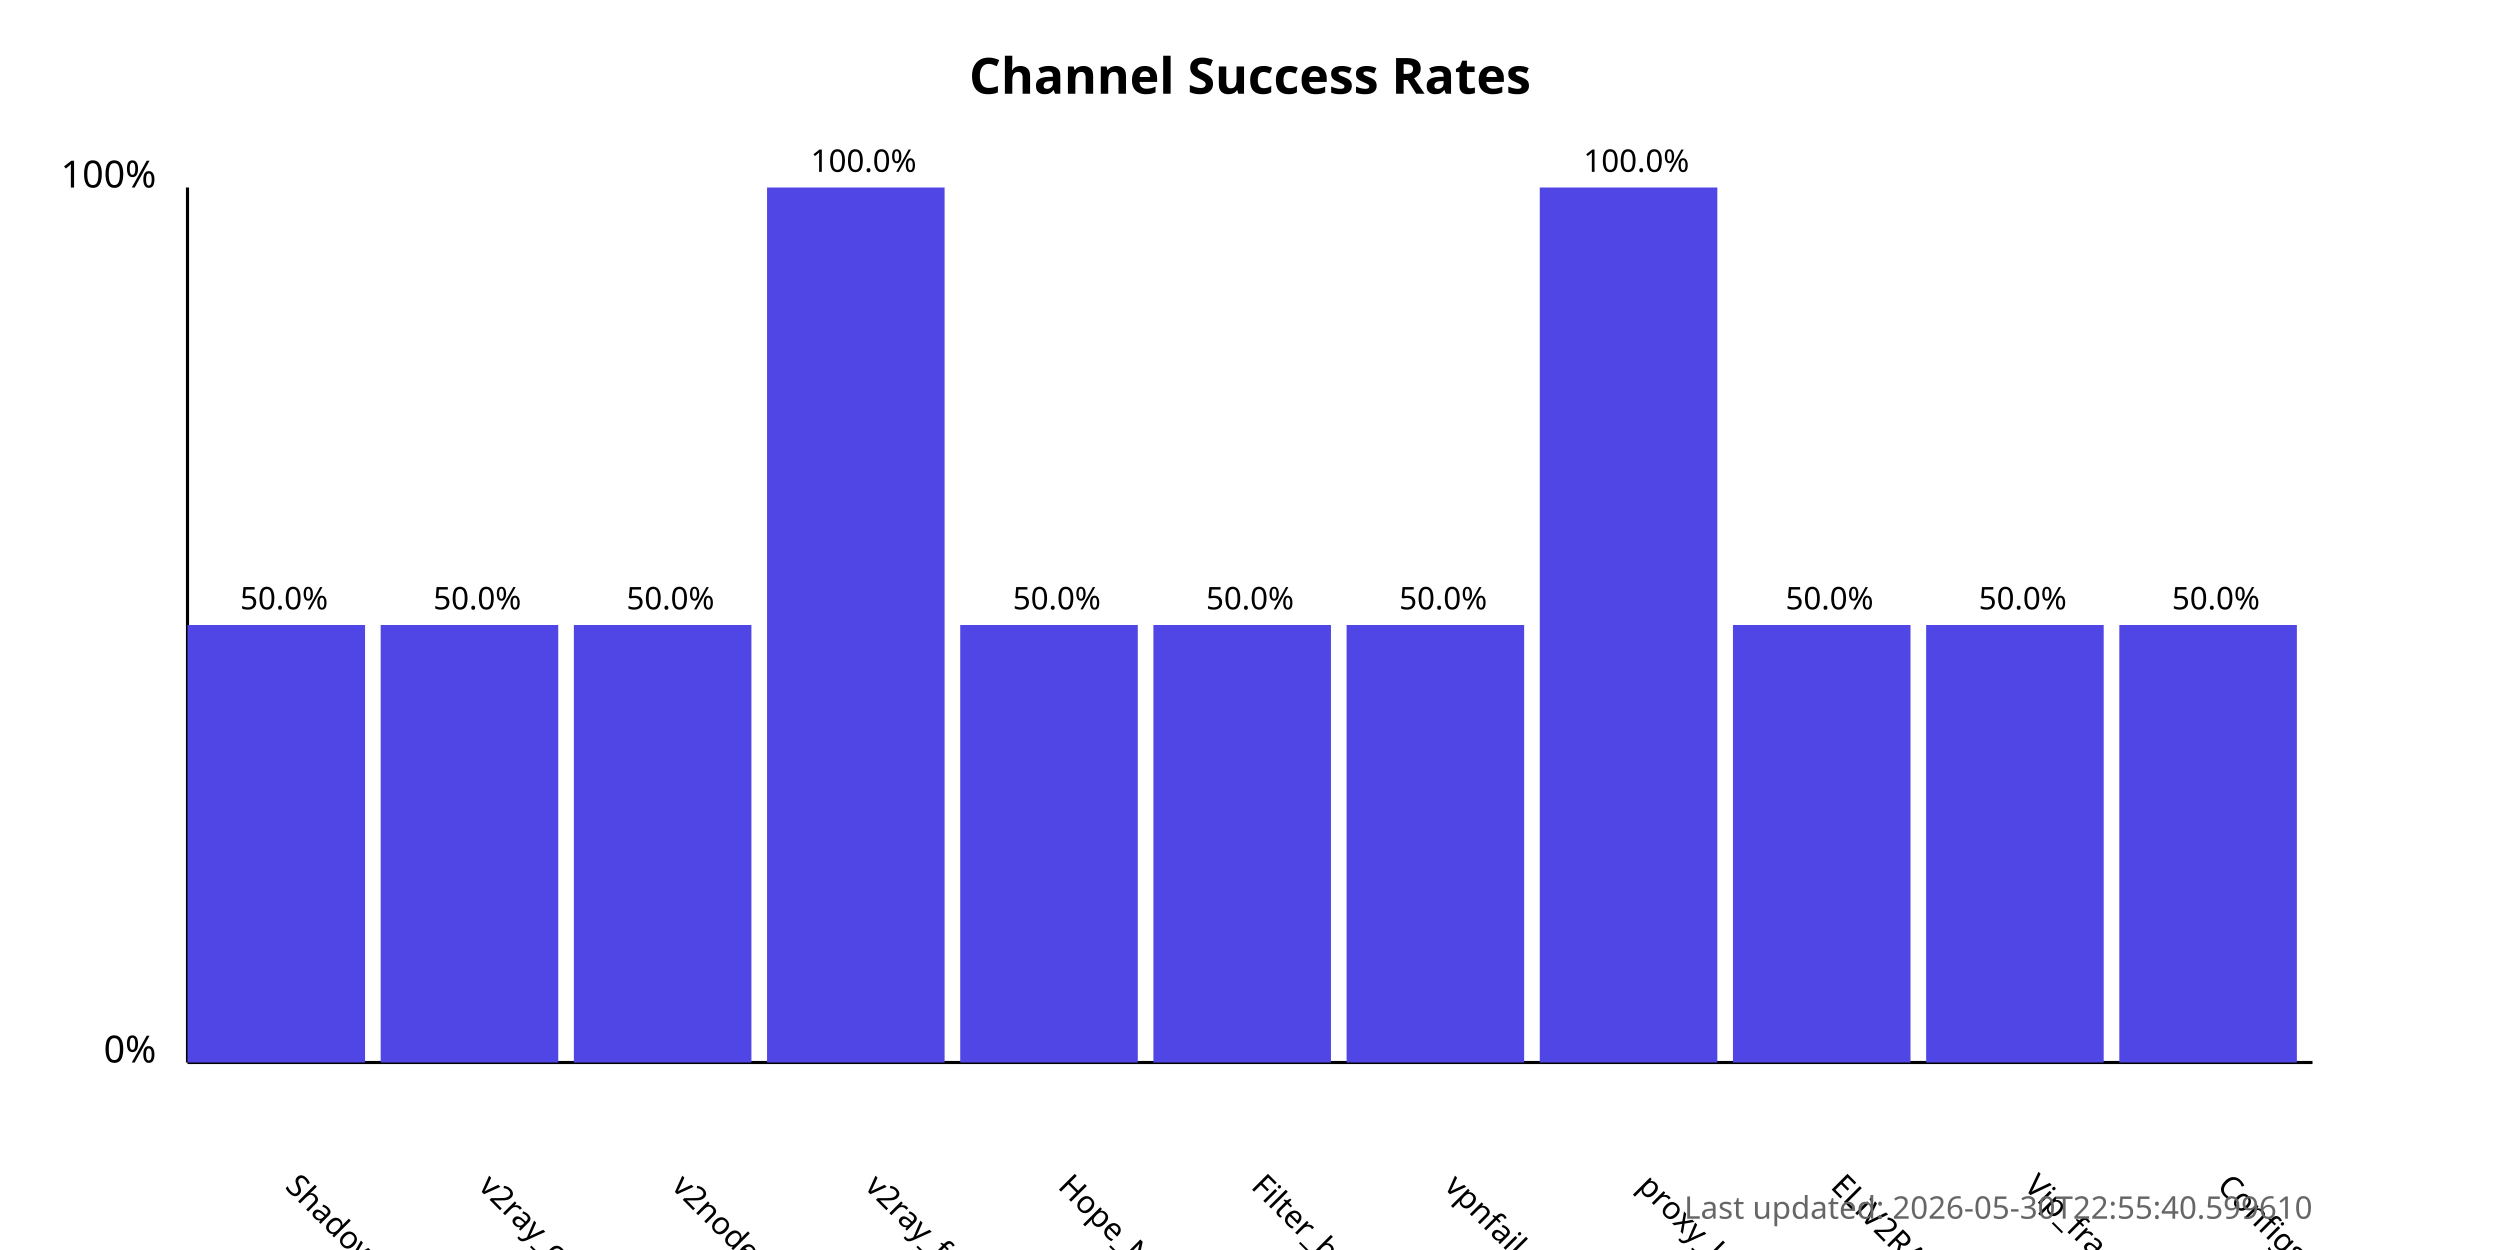
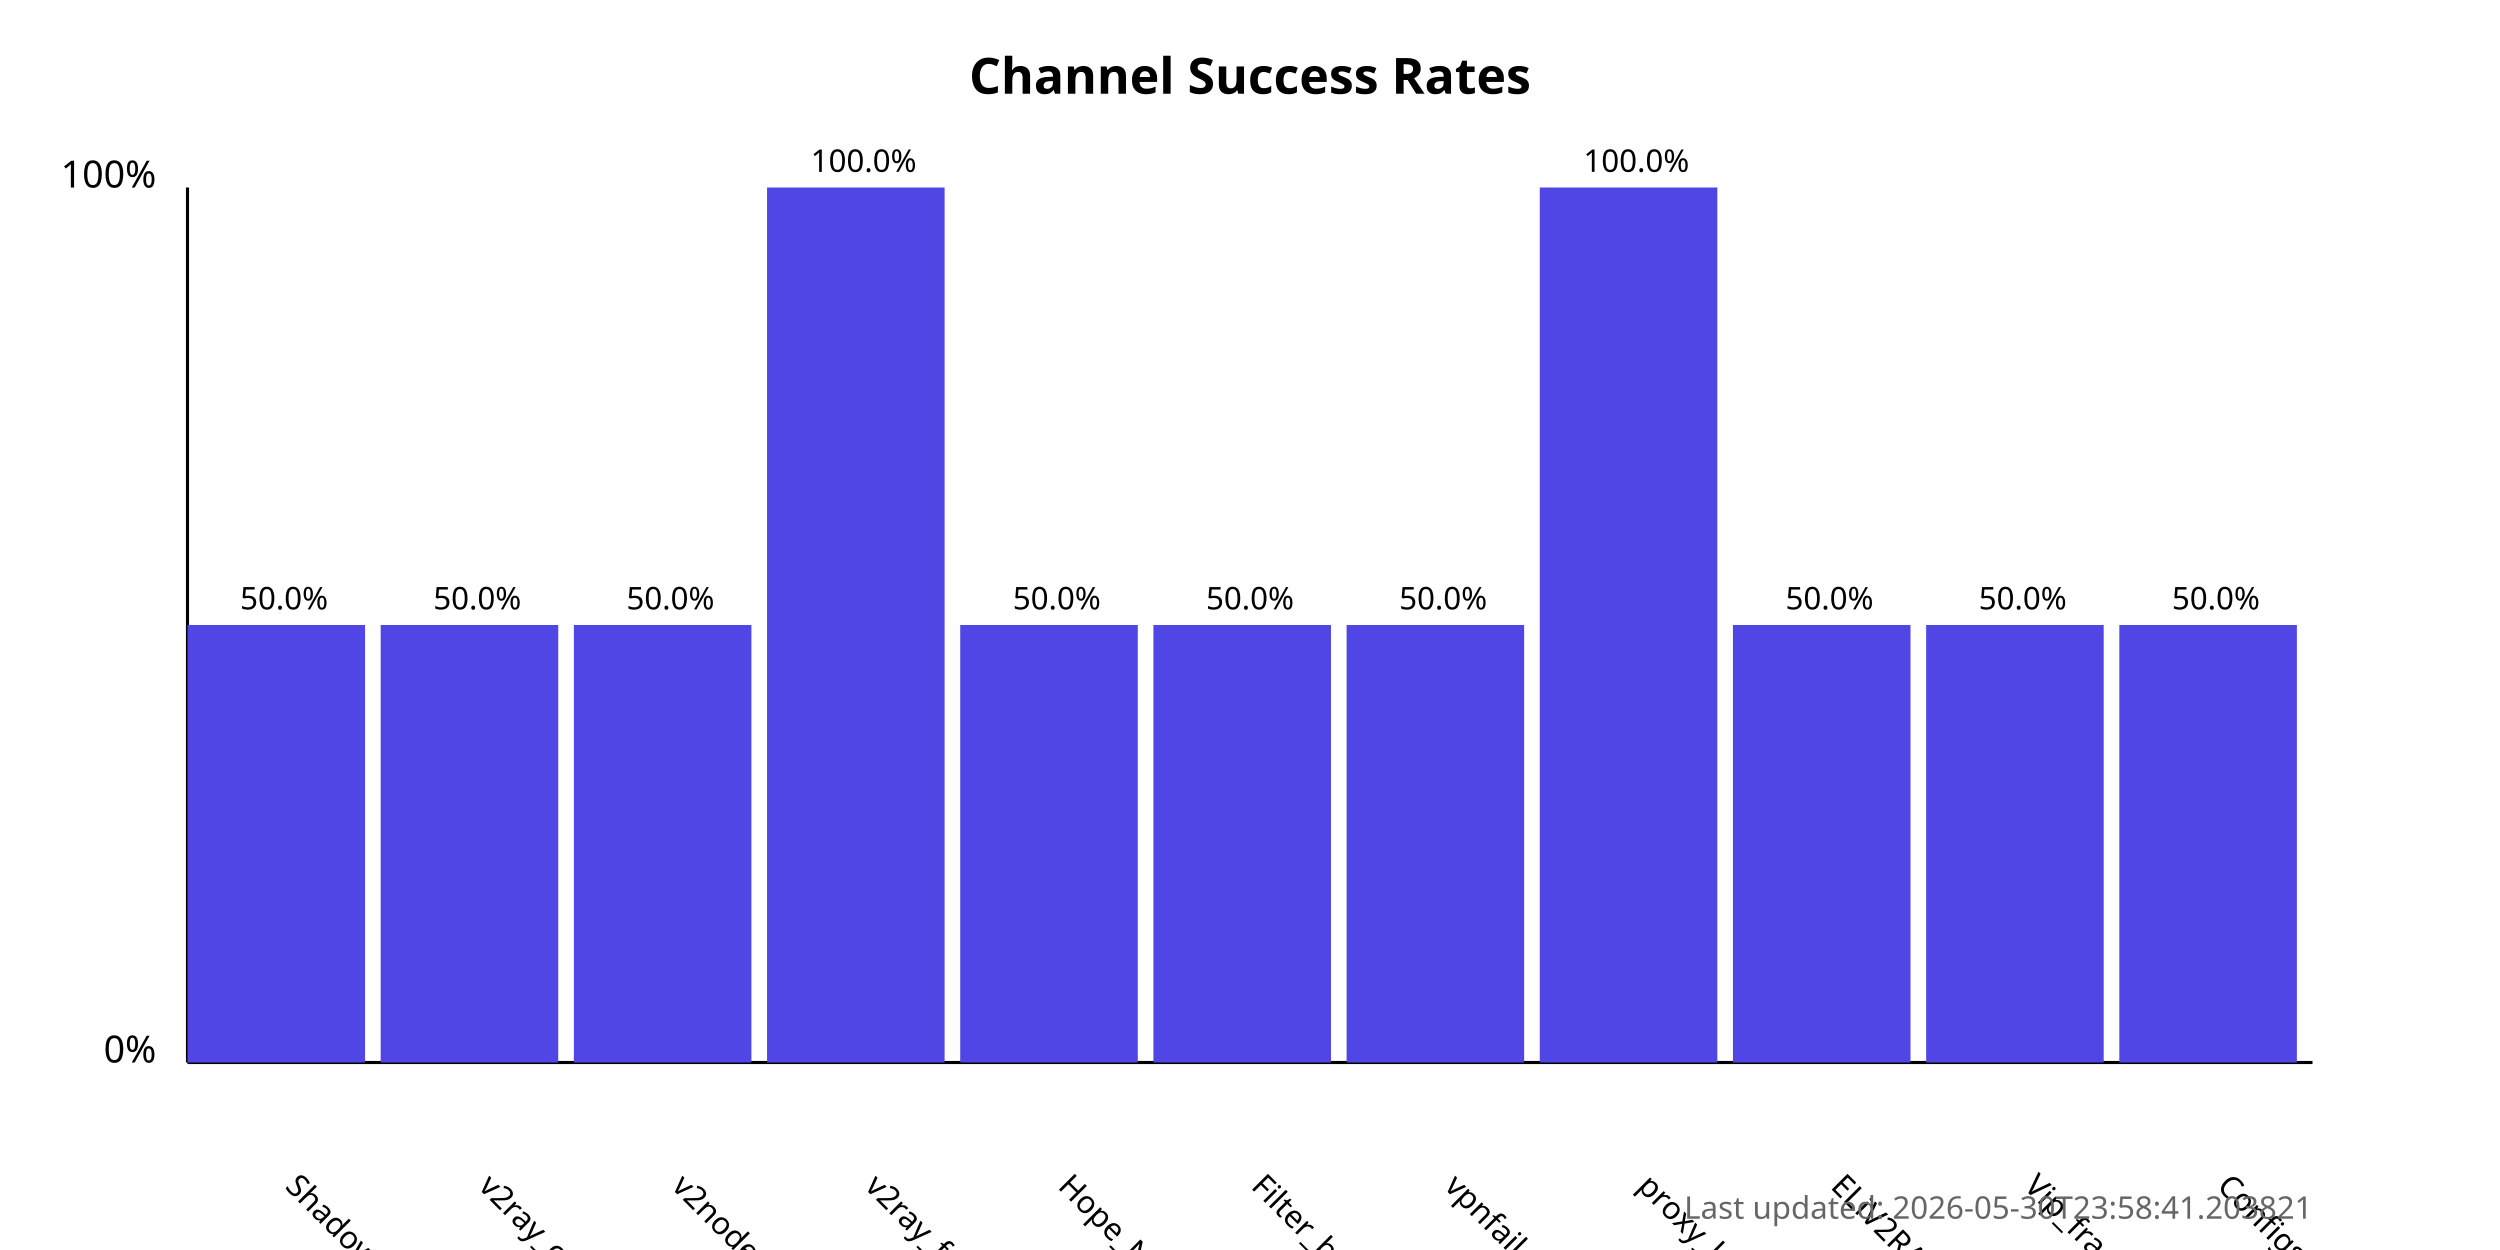
<svg xmlns="http://www.w3.org/2000/svg" width="800" height="400">
  <style>
            .chart-title { font: bold 16px sans-serif; }
            .axis-label { font: 12px sans-serif; }
            .tick-label { font: 10px sans-serif; }
            .bar { fill: #4f46e5; }
            .bar:hover { fill: #6366f1; }
            .timestamp { font: 10px sans-serif; fill: #666; }
        </style>
  <text x="400.0" y="30" text-anchor="middle" class="chart-title">
            Channel Success Rates
        </text>
  <line x1="60" y1="340" x2="60" y2="60" stroke="black" stroke-width="1" />
  <line x1="60" y1="340" x2="740" y2="340" stroke="black" stroke-width="1" />
  <text x="50" y="340" text-anchor="end" class="axis-label">0%</text>
  <text x="50" y="60" text-anchor="end" class="axis-label">100%</text>
  <g>
    <rect x="60" y="200.0" width="56.818" height="140.0" class="bar" />
    <text x="90.909" y="380" transform="rotate(45, 90.90909, 380)" text-anchor="start" class="tick-label">
                ShadowProxy66
            </text>
    <text x="90.909" y="195.0" text-anchor="middle" class="tick-label">
                50.0%
            </text>
  </g>
  <g>
    <rect x="121.818" y="200.0" width="56.818" height="140.0" class="bar" />
    <text x="152.727" y="380" transform="rotate(45, 152.7273, 380)" text-anchor="start" class="tick-label">
                v2ray_configs_pool
            </text>
    <text x="152.727" y="195.0" text-anchor="middle" class="tick-label">
                50.0%
            </text>
  </g>
  <g>
    <rect x="183.636" y="200.0" width="56.818" height="140.0" class="bar" />
    <text x="214.545" y="380" transform="rotate(45, 214.5455, 380)" text-anchor="start" class="tick-label">
                v2nodes
            </text>
    <text x="214.545" y="195.0" text-anchor="middle" class="tick-label">
                50.0%
            </text>
  </g>
  <g>
    <rect x="245.455" y="60.0" width="56.818" height="280.0" class="bar" />
    <text x="276.364" y="380" transform="rotate(45, 276.3636, 380)" text-anchor="start" class="tick-label">
                v2ray_free_conf
            </text>
    <text x="276.364" y="55.0" text-anchor="middle" class="tick-label">
                100.0%
            </text>
  </g>
  <g>
    <rect x="307.273" y="200.0" width="56.818" height="140.0" class="bar" />
    <text x="338.182" y="380" transform="rotate(45, 338.1818, 380)" text-anchor="start" class="tick-label">
                Hope_Net
            </text>
    <text x="338.182" y="195.0" text-anchor="middle" class="tick-label">
                50.0%
            </text>
  </g>
  <g>
    <rect x="369.091" y="200.0" width="56.818" height="140.0" class="bar" />
    <text x="400.0" y="380" transform="rotate(45, 400.0, 380)" text-anchor="start" class="tick-label">
                Filter_breaker
            </text>
    <text x="400.0" y="195.0" text-anchor="middle" class="tick-label">
                50.0%
            </text>
  </g>
  <g>
    <rect x="430.909" y="200.0" width="56.818" height="140.0" class="bar" />
    <text x="461.818" y="380" transform="rotate(45, 461.8182, 380)" text-anchor="start" class="tick-label">
                vpnfail_vless
            </text>
    <text x="461.818" y="195.0" text-anchor="middle" class="tick-label">
                50.0%
            </text>
  </g>
  <g>
    <rect x="492.727" y="60.0" width="56.818" height="280.0" class="bar" />
    <text x="523.636" y="380" transform="rotate(45, 523.6364, 380)" text-anchor="start" class="tick-label">
                proxy_kafee
            </text>
    <text x="523.636" y="55.0" text-anchor="middle" class="tick-label">
                100.0%
            </text>
  </g>
  <g>
    <rect x="554.545" y="200.0" width="56.818" height="140.0" class="bar" />
    <text x="585.455" y="380" transform="rotate(45, 585.4545, 380)" text-anchor="start" class="tick-label">
                ELiV2RAY
            </text>
    <text x="585.455" y="195.0" text-anchor="middle" class="tick-label">
                50.0%
            </text>
  </g>
  <g>
    <rect x="616.364" y="200.0" width="56.818" height="140.0" class="bar" />
    <text x="647.273" y="380" transform="rotate(45, 647.2727, 380)" text-anchor="start" class="tick-label">
                Vip_fragment_v2ray
            </text>
    <text x="647.273" y="195.0" text-anchor="middle" class="tick-label">
                50.0%
            </text>
  </g>
  <g>
    <rect x="678.182" y="200.0" width="56.818" height="140.0" class="bar" />
    <text x="709.091" y="380" transform="rotate(45, 709.0909, 380)" text-anchor="start" class="tick-label">
                ConfigsHubPlus
            </text>
    <text x="709.091" y="195.0" text-anchor="middle" class="tick-label">
                50.0%
            </text>
  </g>
  <text x="740" y="390" text-anchor="end" class="timestamp">
-             Last updated: 2026-05-30T22:55:40.599610
+             Last updated: 2026-05-30T23:58:41.203821
        </text>
</svg>
